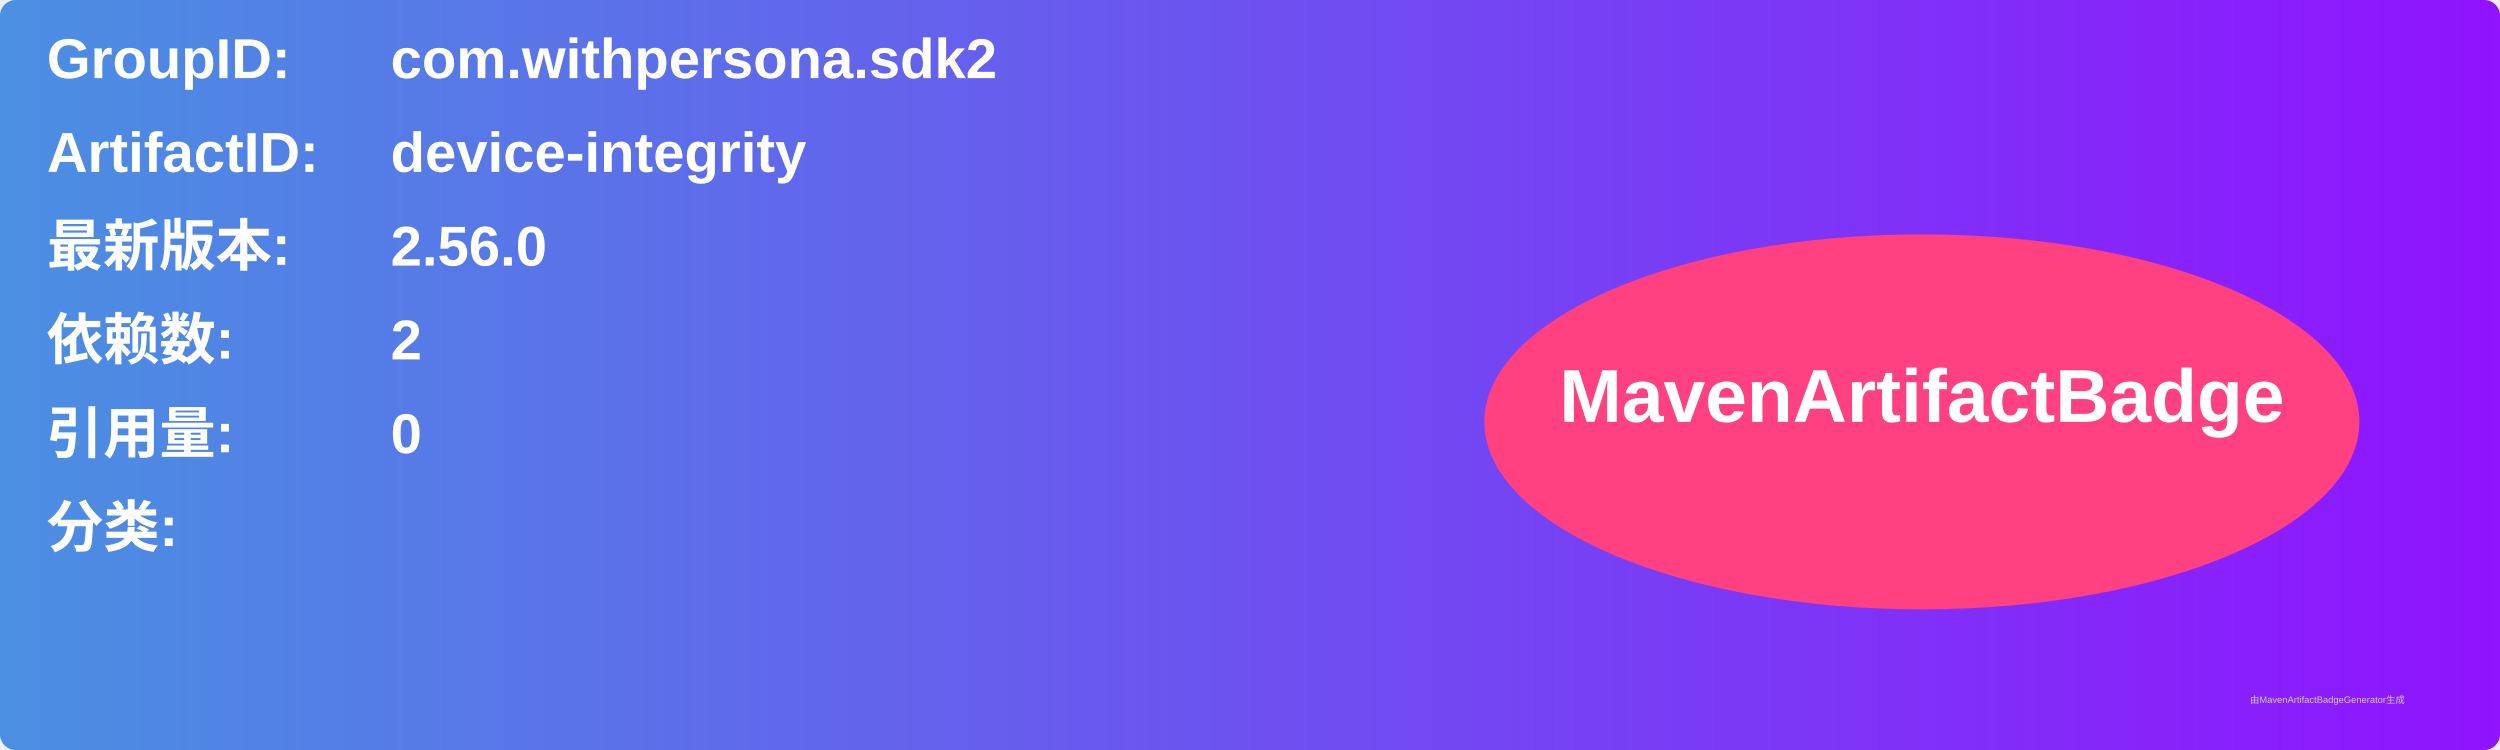
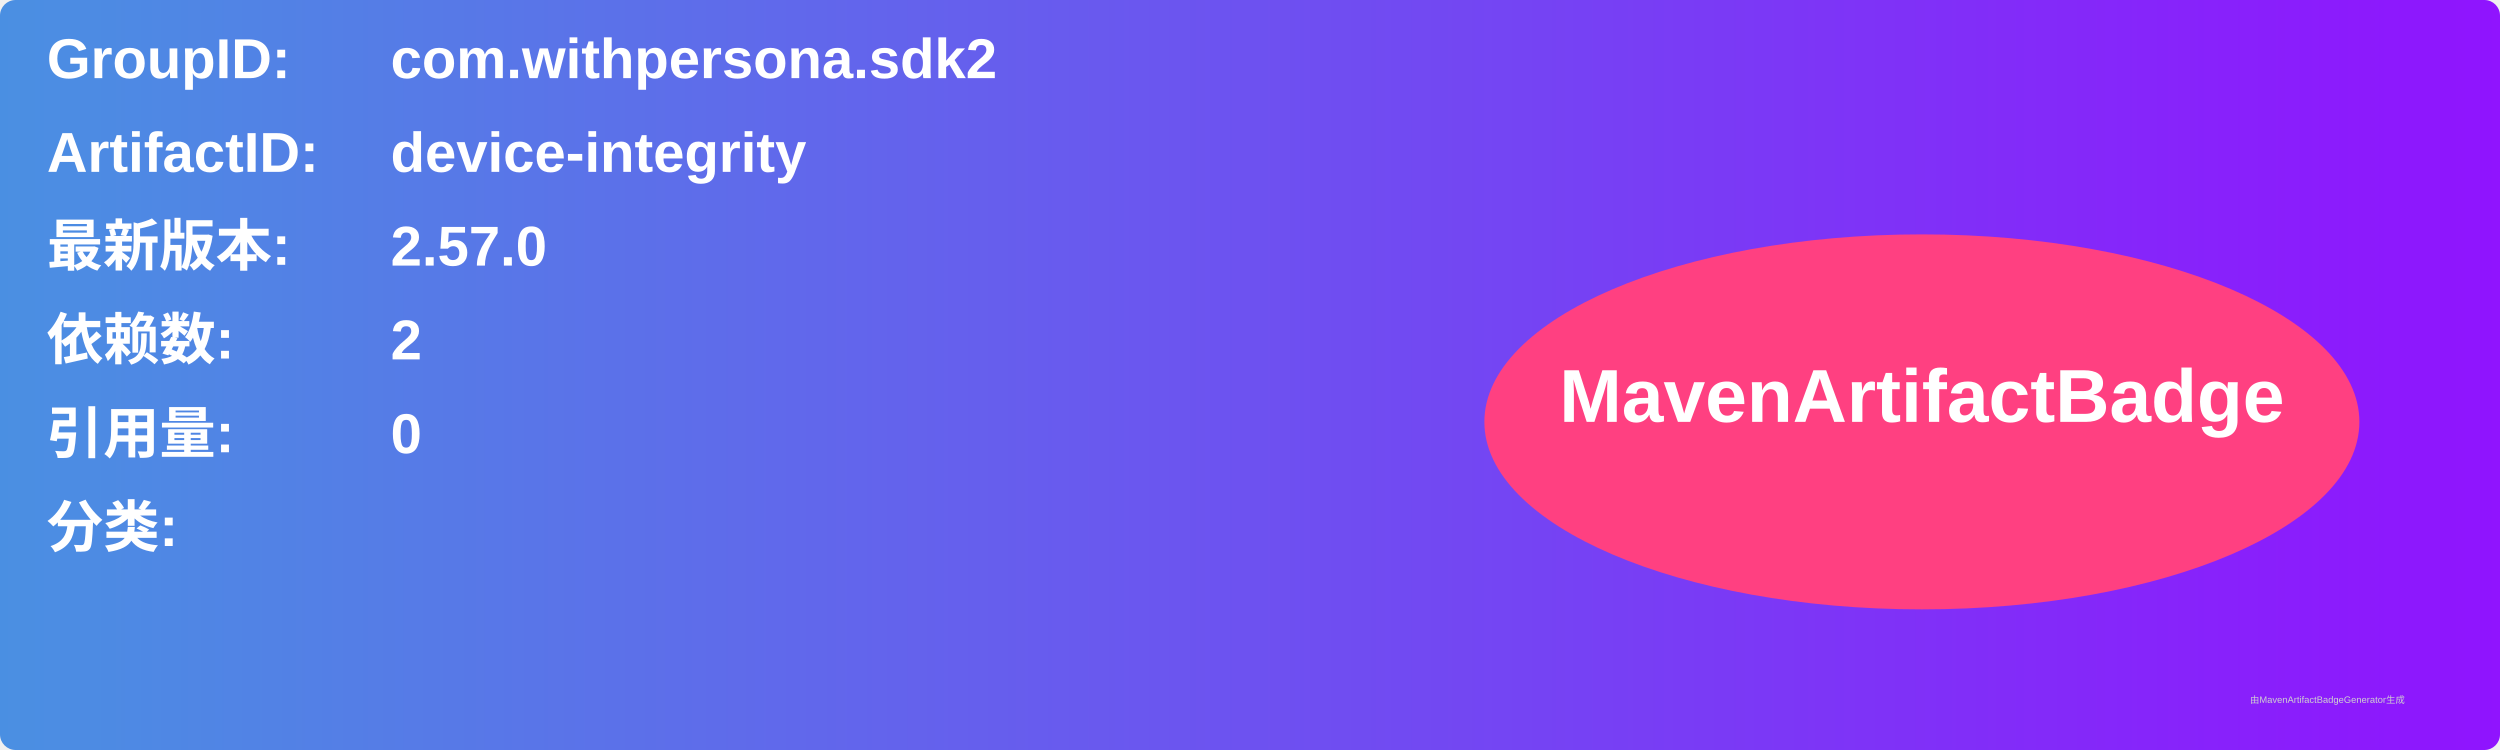
<svg xmlns="http://www.w3.org/2000/svg" width="800" height="240" viewBox="0 0 800 240">
  <linearGradient id="grad" x1="0%" y1="0%" x2="100%" y2="0%">
    <stop offset="0%" stop-color="#4a90e2" />
    <stop offset="100%" stop-color="#9013fe" />
  </linearGradient>
  <rect width="100%" height="100%" rx="5" ry="5" fill="url(#grad)" />
  <g transform="translate(15, 15)">
    <text x="0" y="10" font-family="Arial" font-size="18" fill="white" font-weight="bold" width="260">GroupID:</text>
    <text x="110" y="10" font-family="Arial" font-size="18" fill="white" font-weight="bold" width="460">com.withpersona.sdk2</text>
    <text x="0" y="40" font-family="Arial" font-size="18" fill="white" font-weight="bold" width="260">ArtifactID:</text>
    <text x="110" y="40" font-family="Arial" font-size="18" fill="white" font-weight="bold" width="460">device-integrity</text>
    <text x="0" y="70" font-family="Arial" font-size="18" fill="white" font-weight="bold">最新版本:</text>
    <text x="110" y="70" font-family="Arial" font-size="18" fill="white" font-weight="bold">
-       <tspan font-weight="bold">2.56.0</tspan>
+       <tspan font-weight="bold">2.57.0</tspan>
    </text>
    <text x="0" y="100" font-family="Arial" font-size="18" fill="white" font-weight="bold">依赖数: </text>
    <text x="110" y="100" font-family="Arial" font-size="18" fill="white">
      <tspan font-weight="bold">2</tspan>
    </text>
    <text x="0" y="130" font-family="Arial" font-size="18" fill="white" font-weight="bold">引用量: </text>
    <text x="110" y="130" font-family="Arial" font-size="18" fill="white">
      <tspan font-weight="bold">0</tspan>
    </text>
    <text x="0" y="160" font-family="Arial" font-size="18" fill="white" font-weight="bold">分类:</text>
    <text x="10" y="190" font-family="Arial" font-size="10" fill="white">
      <tspan font-weight="bold" />
    </text>
    <ellipse cx="600" cy="120" rx="140" ry="60" fill="#ff4081" />
    <text x="600" y="120" text-anchor="middle" font-family="Arial" font-size="24" fill="white" font-weight="bold">MavenArtifactBadge</text>
  </g>
  <text x="720" y="225" font-family="Arial" font-size="3" fill="#d0d0d0">由MavenArtifactBadgeGenerator生成</text>
</svg>
